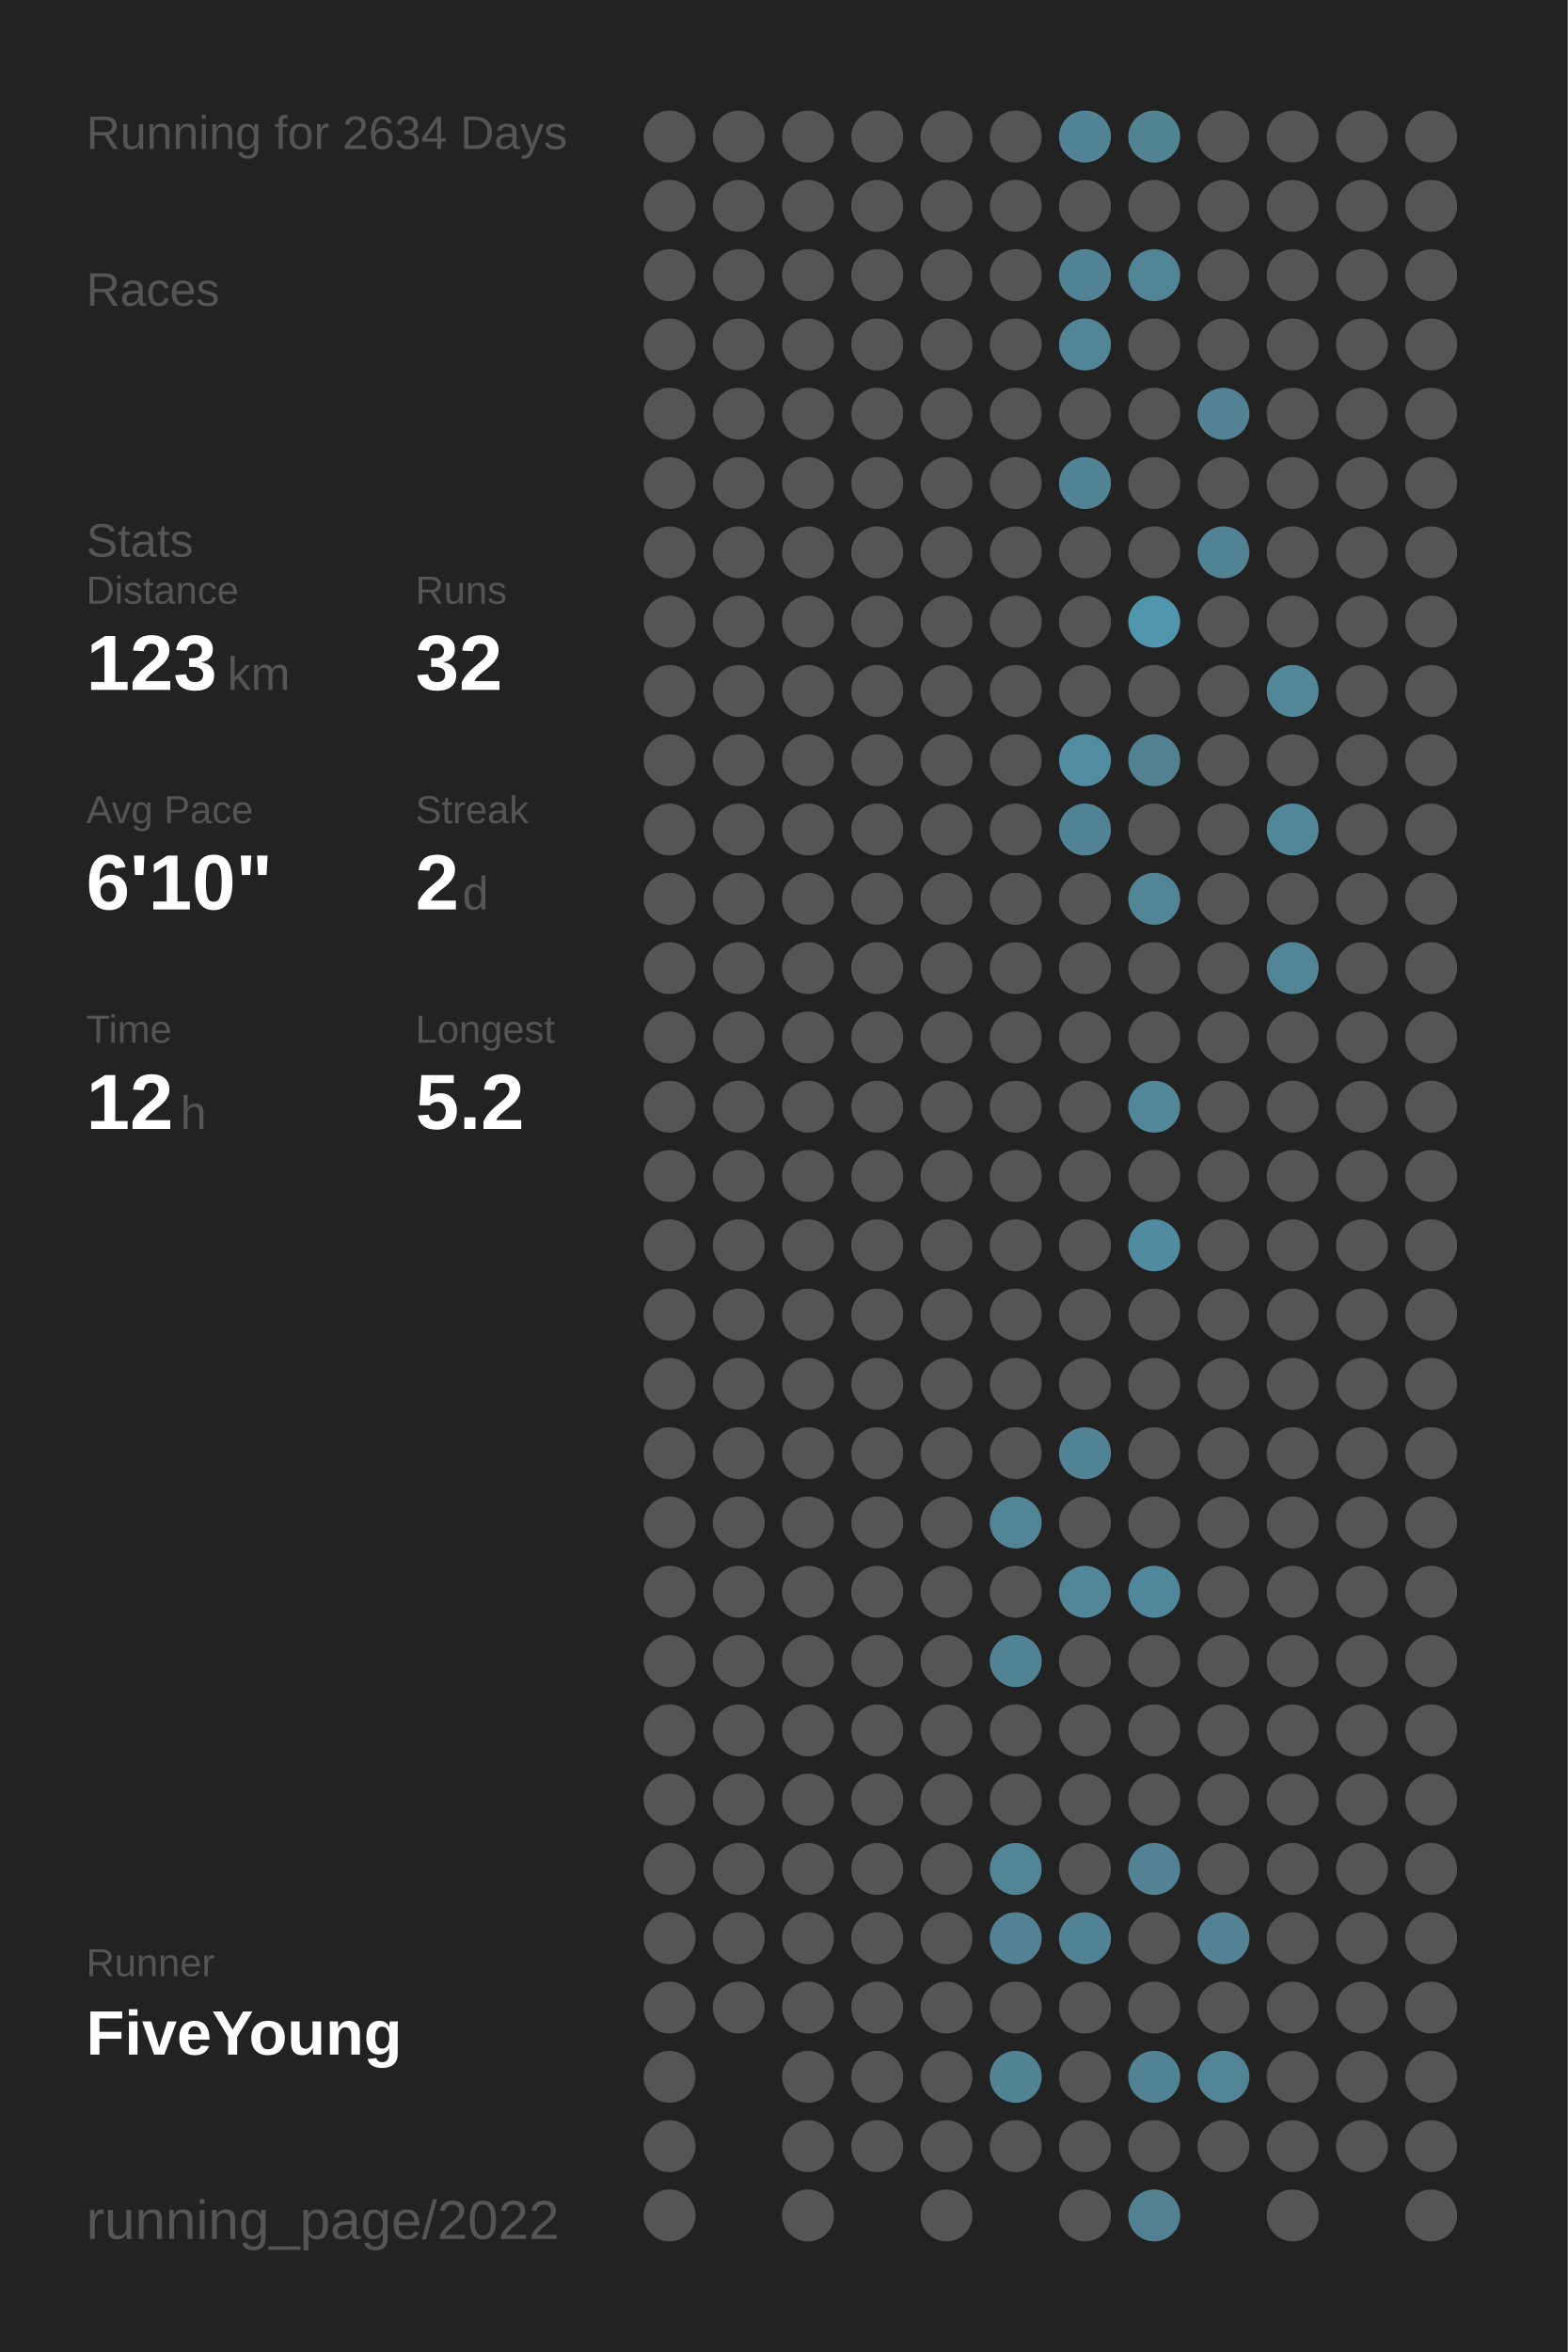
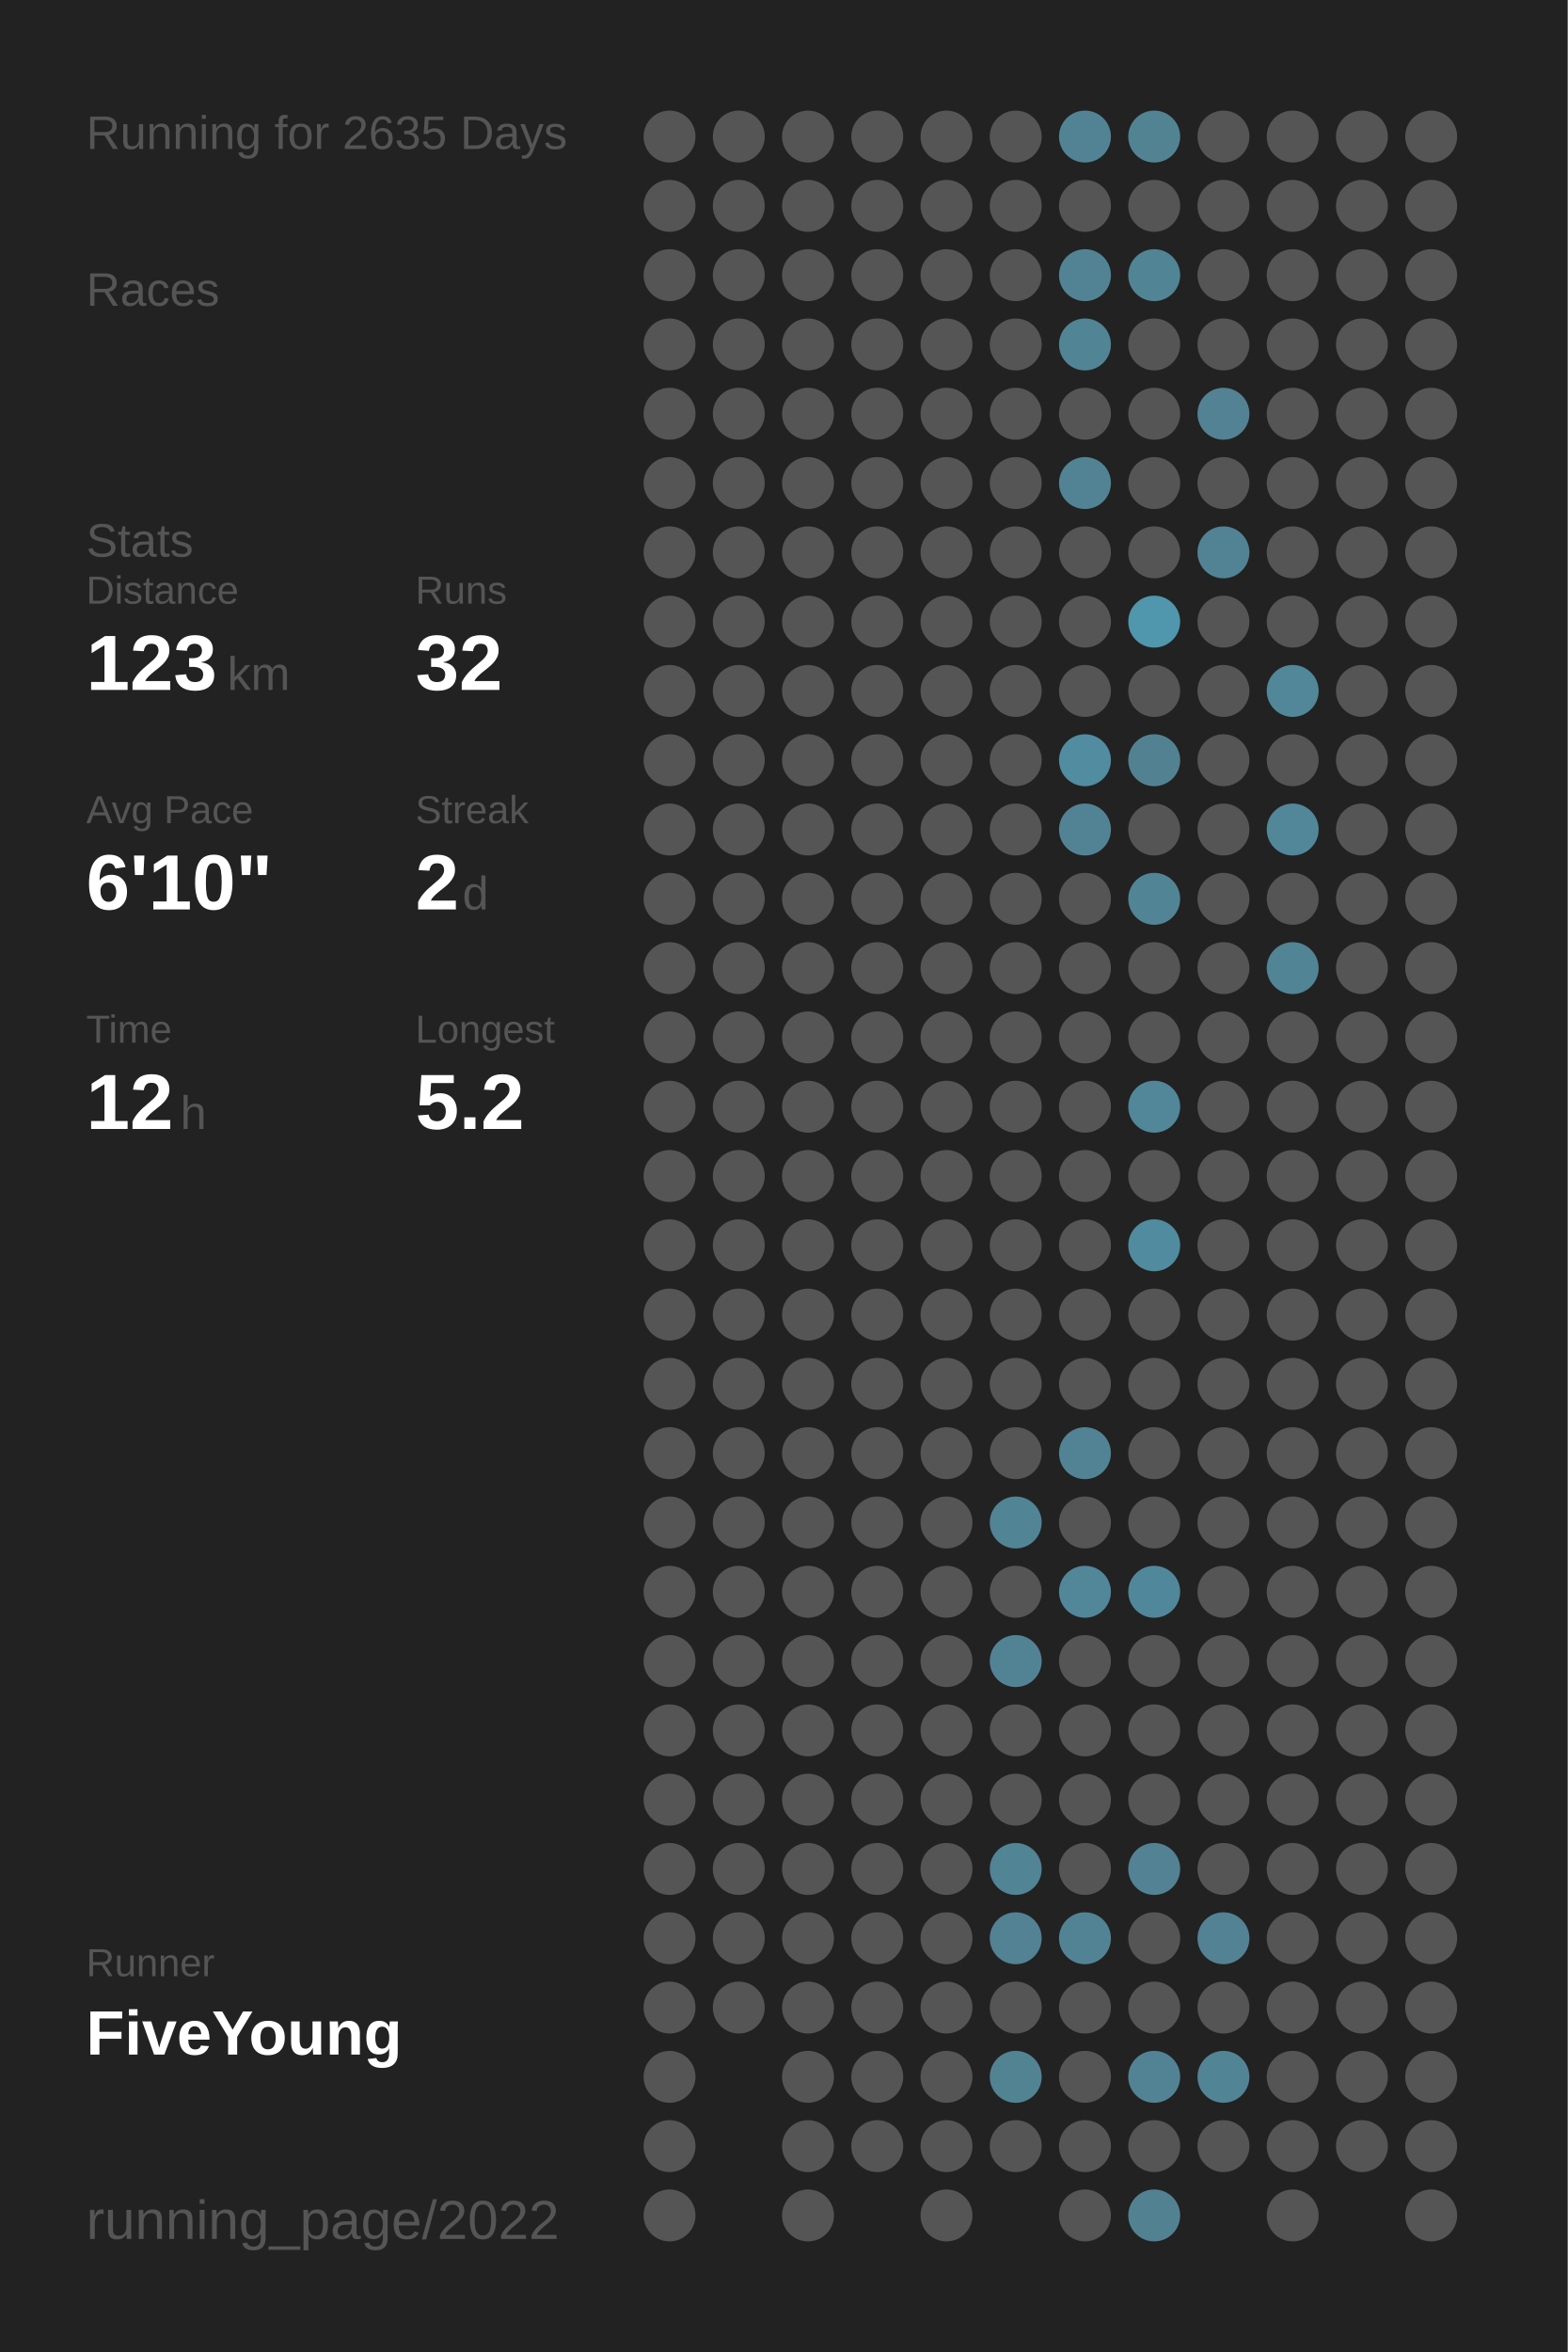
<svg xmlns="http://www.w3.org/2000/svg" baseProfile="full" height="300mm" version="1.1" viewBox="0,0,200,300" width="200mm">
  <defs />
  <rect fill="#222222" height="300" width="200" x="0" y="0" />
-   <text fill="#555555" style="font-size:6px; font-family:Arial;" x="11" y="19">Running for 2634 Days</text>
+   <text fill="#555555" style="font-size:6px; font-family:Arial;" x="11" y="19">Running for 2635 Days</text>
  <text fill="#555555" style="font-size:6px; font-family:Arial;" x="11" y="39">Races</text>
  <text fill="#555555" style="font-size:6px; font-family:Arial;" x="11" y="71">Stats</text>
  <text fill="#555555" style="font-size:5px; font-family:Arial;" x="11" y="77">Distance</text>
  <text fill="#FFFFFF" style="font-size:10px; font-family:Arial; font-weight:bold;" x="11" y="88">123</text>
  <text fill="#555555" style="font-size:6px; font-family:Arial;" x="29" y="88">km</text>
  <text fill="#555555" style="font-size:5px; font-family:Arial;" x="53" y="77">Runs</text>
  <text fill="#FFFFFF" style="font-size:10px; font-family:Arial; font-weight:bold;" x="53" y="88">32</text>
  <text fill="#555555" style="font-size:5px; font-family:Arial;" x="11" y="105">Avg Pace</text>
  <text fill="#FFFFFF" style="font-size:10px; font-family:Arial; font-weight:bold;" x="11" y="116">6'10"</text>
  <text fill="#555555" style="font-size:5px; font-family:Arial;" x="53" y="105">Streak</text>
  <text fill="#FFFFFF" style="font-size:10px; font-family:Arial; font-weight:bold;" x="53" y="116">2</text>
  <text fill="#555555" style="font-size:6px; font-family:Arial;" x="59" y="116">d</text>
  <text fill="#555555" style="font-size:5px; font-family:Arial;" x="11" y="133">Time</text>
  <text fill="#FFFFFF" style="font-size:10px; font-family:Arial; font-weight:bold;" x="11" y="144">12</text>
  <text fill="#555555" style="font-size:6px; font-family:Arial;" x="23" y="144">h</text>
  <text fill="#555555" style="font-size:5px; font-family:Arial;" x="53" y="133">Longest</text>
  <text fill="#FFFFFF" style="font-size:10px; font-family:Arial; font-weight:bold;" x="53" y="144">5.2</text>
  <text fill="#555555" style="font-size:5px; font-family:Arial;" x="11" y="252.065">Runner</text>
  <text fill="#FFFFFF" style="font-size:8px; font-family:Arial; font-weight:bold;" x="11" y="262.065">FiveYoung</text>
  <text fill="#555555" style="font-size:7px; font-family:Arial;" x="11" y="285.581">running_page/2022</text>
  <circle cx="85.417" cy="17.419" fill="#555555" r="3.312" />
  <circle cx="85.417" cy="26.258" fill="#555555" r="3.312" />
  <circle cx="85.417" cy="35.097" fill="#555555" r="3.312" />
  <circle cx="85.417" cy="43.935" fill="#555555" r="3.312" />
  <circle cx="85.417" cy="52.774" fill="#555555" r="3.312" />
  <circle cx="85.417" cy="61.613" fill="#555555" r="3.312" />
  <circle cx="85.417" cy="70.452" fill="#555555" r="3.312" />
  <circle cx="85.417" cy="79.29" fill="#555555" r="3.312" />
  <circle cx="85.417" cy="88.129" fill="#555555" r="3.312" />
  <circle cx="85.417" cy="96.968" fill="#555555" r="3.312" />
  <circle cx="85.417" cy="105.806" fill="#555555" r="3.312" />
  <circle cx="85.417" cy="114.645" fill="#555555" r="3.312" />
  <circle cx="85.417" cy="123.484" fill="#555555" r="3.312" />
  <circle cx="85.417" cy="132.323" fill="#555555" r="3.312" />
  <circle cx="85.417" cy="141.161" fill="#555555" r="3.312" />
  <circle cx="85.417" cy="150" fill="#555555" r="3.312" />
  <circle cx="85.417" cy="158.839" fill="#555555" r="3.312" />
  <circle cx="85.417" cy="167.677" fill="#555555" r="3.312" />
  <circle cx="85.417" cy="176.516" fill="#555555" r="3.312" />
  <circle cx="85.417" cy="185.355" fill="#555555" r="3.312" />
  <circle cx="85.417" cy="194.194" fill="#555555" r="3.312" />
  <circle cx="85.417" cy="203.032" fill="#555555" r="3.312" />
  <circle cx="85.417" cy="211.871" fill="#555555" r="3.312" />
  <circle cx="85.417" cy="220.71" fill="#555555" r="3.312" />
  <circle cx="85.417" cy="229.548" fill="#555555" r="3.312" />
  <circle cx="85.417" cy="238.387" fill="#555555" r="3.312" />
  <circle cx="85.417" cy="247.226" fill="#555555" r="3.312" />
  <circle cx="85.417" cy="256.065" fill="#555555" r="3.312" />
  <circle cx="85.417" cy="264.903" fill="#555555" r="3.312" />
  <circle cx="85.417" cy="273.742" fill="#555555" r="3.312" />
  <circle cx="85.417" cy="282.581" fill="#555555" r="3.312" />
  <circle cx="94.25" cy="17.419" fill="#555555" r="3.312" />
  <circle cx="94.25" cy="26.258" fill="#555555" r="3.312" />
  <circle cx="94.25" cy="35.097" fill="#555555" r="3.312" />
  <circle cx="94.25" cy="43.935" fill="#555555" r="3.312" />
  <circle cx="94.25" cy="52.774" fill="#555555" r="3.312" />
  <circle cx="94.25" cy="61.613" fill="#555555" r="3.312" />
  <circle cx="94.25" cy="70.452" fill="#555555" r="3.312" />
  <circle cx="94.25" cy="79.29" fill="#555555" r="3.312" />
  <circle cx="94.25" cy="88.129" fill="#555555" r="3.312" />
  <circle cx="94.25" cy="96.968" fill="#555555" r="3.312" />
  <circle cx="94.25" cy="105.806" fill="#555555" r="3.312" />
  <circle cx="94.25" cy="114.645" fill="#555555" r="3.312" />
  <circle cx="94.25" cy="123.484" fill="#555555" r="3.312" />
  <circle cx="94.25" cy="132.323" fill="#555555" r="3.312" />
  <circle cx="94.25" cy="141.161" fill="#555555" r="3.312" />
  <circle cx="94.25" cy="150" fill="#555555" r="3.312" />
  <circle cx="94.25" cy="158.839" fill="#555555" r="3.312" />
  <circle cx="94.25" cy="167.677" fill="#555555" r="3.312" />
  <circle cx="94.25" cy="176.516" fill="#555555" r="3.312" />
  <circle cx="94.25" cy="185.355" fill="#555555" r="3.312" />
  <circle cx="94.25" cy="194.194" fill="#555555" r="3.312" />
  <circle cx="94.25" cy="203.032" fill="#555555" r="3.312" />
  <circle cx="94.25" cy="211.871" fill="#555555" r="3.312" />
  <circle cx="94.25" cy="220.71" fill="#555555" r="3.312" />
  <circle cx="94.25" cy="229.548" fill="#555555" r="3.312" />
  <circle cx="94.25" cy="238.387" fill="#555555" r="3.312" />
  <circle cx="94.25" cy="247.226" fill="#555555" r="3.312" />
  <circle cx="94.25" cy="256.065" fill="#555555" r="3.312" />
  <circle cx="103.083" cy="17.419" fill="#555555" r="3.312" />
  <circle cx="103.083" cy="26.258" fill="#555555" r="3.312" />
  <circle cx="103.083" cy="35.097" fill="#555555" r="3.312" />
  <circle cx="103.083" cy="43.935" fill="#555555" r="3.312" />
  <circle cx="103.083" cy="52.774" fill="#555555" r="3.312" />
  <circle cx="103.083" cy="61.613" fill="#555555" r="3.312" />
  <circle cx="103.083" cy="70.452" fill="#555555" r="3.312" />
  <circle cx="103.083" cy="79.29" fill="#555555" r="3.312" />
  <circle cx="103.083" cy="88.129" fill="#555555" r="3.312" />
  <circle cx="103.083" cy="96.968" fill="#555555" r="3.312" />
  <circle cx="103.083" cy="105.806" fill="#555555" r="3.312" />
  <circle cx="103.083" cy="114.645" fill="#555555" r="3.312" />
  <circle cx="103.083" cy="123.484" fill="#555555" r="3.312" />
  <circle cx="103.083" cy="132.323" fill="#555555" r="3.312" />
  <circle cx="103.083" cy="141.161" fill="#555555" r="3.312" />
  <circle cx="103.083" cy="150" fill="#555555" r="3.312" />
  <circle cx="103.083" cy="158.839" fill="#555555" r="3.312" />
  <circle cx="103.083" cy="167.677" fill="#555555" r="3.312" />
  <circle cx="103.083" cy="176.516" fill="#555555" r="3.312" />
  <circle cx="103.083" cy="185.355" fill="#555555" r="3.312" />
  <circle cx="103.083" cy="194.194" fill="#555555" r="3.312" />
  <circle cx="103.083" cy="203.032" fill="#555555" r="3.312" />
  <circle cx="103.083" cy="211.871" fill="#555555" r="3.312" />
  <circle cx="103.083" cy="220.71" fill="#555555" r="3.312" />
  <circle cx="103.083" cy="229.548" fill="#555555" r="3.312" />
  <circle cx="103.083" cy="238.387" fill="#555555" r="3.312" />
  <circle cx="103.083" cy="247.226" fill="#555555" r="3.312" />
  <circle cx="103.083" cy="256.065" fill="#555555" r="3.312" />
  <circle cx="103.083" cy="264.903" fill="#555555" r="3.312" />
  <circle cx="103.083" cy="273.742" fill="#555555" r="3.312" />
  <circle cx="103.083" cy="282.581" fill="#555555" r="3.312" />
  <circle cx="111.917" cy="17.419" fill="#555555" r="3.312" />
  <circle cx="111.917" cy="26.258" fill="#555555" r="3.312" />
  <circle cx="111.917" cy="35.097" fill="#555555" r="3.312" />
  <circle cx="111.917" cy="43.935" fill="#555555" r="3.312" />
  <circle cx="111.917" cy="52.774" fill="#555555" r="3.312" />
  <circle cx="111.917" cy="61.613" fill="#555555" r="3.312" />
  <circle cx="111.917" cy="70.452" fill="#555555" r="3.312" />
  <circle cx="111.917" cy="79.29" fill="#555555" r="3.312" />
  <circle cx="111.917" cy="88.129" fill="#555555" r="3.312" />
  <circle cx="111.917" cy="96.968" fill="#555555" r="3.312" />
  <circle cx="111.917" cy="105.806" fill="#555555" r="3.312" />
  <circle cx="111.917" cy="114.645" fill="#555555" r="3.312" />
  <circle cx="111.917" cy="123.484" fill="#555555" r="3.312" />
  <circle cx="111.917" cy="132.323" fill="#555555" r="3.312" />
  <circle cx="111.917" cy="141.161" fill="#555555" r="3.312" />
  <circle cx="111.917" cy="150" fill="#555555" r="3.312" />
  <circle cx="111.917" cy="158.839" fill="#555555" r="3.312" />
  <circle cx="111.917" cy="167.677" fill="#555555" r="3.312" />
  <circle cx="111.917" cy="176.516" fill="#555555" r="3.312" />
  <circle cx="111.917" cy="185.355" fill="#555555" r="3.312" />
  <circle cx="111.917" cy="194.194" fill="#555555" r="3.312" />
  <circle cx="111.917" cy="203.032" fill="#555555" r="3.312" />
  <circle cx="111.917" cy="211.871" fill="#555555" r="3.312" />
  <circle cx="111.917" cy="220.71" fill="#555555" r="3.312" />
  <circle cx="111.917" cy="229.548" fill="#555555" r="3.312" />
  <circle cx="111.917" cy="238.387" fill="#555555" r="3.312" />
  <circle cx="111.917" cy="247.226" fill="#555555" r="3.312" />
  <circle cx="111.917" cy="256.065" fill="#555555" r="3.312" />
  <circle cx="111.917" cy="264.903" fill="#555555" r="3.312" />
  <circle cx="111.917" cy="273.742" fill="#555555" r="3.312" />
  <circle cx="120.75" cy="17.419" fill="#555555" r="3.312" />
  <circle cx="120.75" cy="26.258" fill="#555555" r="3.312" />
  <circle cx="120.75" cy="35.097" fill="#555555" r="3.312" />
  <circle cx="120.75" cy="43.935" fill="#555555" r="3.312" />
  <circle cx="120.75" cy="52.774" fill="#555555" r="3.312" />
  <circle cx="120.75" cy="61.613" fill="#555555" r="3.312" />
  <circle cx="120.75" cy="70.452" fill="#555555" r="3.312" />
  <circle cx="120.75" cy="79.29" fill="#555555" r="3.312" />
  <circle cx="120.75" cy="88.129" fill="#555555" r="3.312" />
  <circle cx="120.75" cy="96.968" fill="#555555" r="3.312" />
  <circle cx="120.75" cy="105.806" fill="#555555" r="3.312" />
  <circle cx="120.75" cy="114.645" fill="#555555" r="3.312" />
  <circle cx="120.75" cy="123.484" fill="#555555" r="3.312" />
  <circle cx="120.75" cy="132.323" fill="#555555" r="3.312" />
  <circle cx="120.75" cy="141.161" fill="#555555" r="3.312" />
  <circle cx="120.75" cy="150" fill="#555555" r="3.312" />
  <circle cx="120.75" cy="158.839" fill="#555555" r="3.312" />
  <circle cx="120.75" cy="167.677" fill="#555555" r="3.312" />
  <circle cx="120.75" cy="176.516" fill="#555555" r="3.312" />
  <circle cx="120.75" cy="185.355" fill="#555555" r="3.312" />
  <circle cx="120.75" cy="194.194" fill="#555555" r="3.312" />
  <circle cx="120.75" cy="203.032" fill="#555555" r="3.312" />
  <circle cx="120.75" cy="211.871" fill="#555555" r="3.312" />
  <circle cx="120.75" cy="220.71" fill="#555555" r="3.312" />
  <circle cx="120.75" cy="229.548" fill="#555555" r="3.312" />
  <circle cx="120.75" cy="238.387" fill="#555555" r="3.312" />
  <circle cx="120.75" cy="247.226" fill="#555555" r="3.312" />
  <circle cx="120.75" cy="256.065" fill="#555555" r="3.312" />
  <circle cx="120.75" cy="264.903" fill="#555555" r="3.312" />
  <circle cx="120.75" cy="273.742" fill="#555555" r="3.312" />
  <circle cx="120.75" cy="282.581" fill="#555555" r="3.312" />
  <circle cx="129.583" cy="17.419" fill="#555555" r="3.312" />
  <circle cx="129.583" cy="26.258" fill="#555555" r="3.312" />
  <circle cx="129.583" cy="35.097" fill="#555555" r="3.312" />
  <circle cx="129.583" cy="43.935" fill="#555555" r="3.312" />
  <circle cx="129.583" cy="52.774" fill="#555555" r="3.312" />
  <circle cx="129.583" cy="61.613" fill="#555555" r="3.312" />
  <circle cx="129.583" cy="70.452" fill="#555555" r="3.312" />
  <circle cx="129.583" cy="79.29" fill="#555555" r="3.312" />
  <circle cx="129.583" cy="88.129" fill="#555555" r="3.312" />
  <circle cx="129.583" cy="96.968" fill="#555555" r="3.312" />
  <circle cx="129.583" cy="105.806" fill="#555555" r="3.312" />
  <circle cx="129.583" cy="114.645" fill="#555555" r="3.312" />
  <circle cx="129.583" cy="123.484" fill="#555555" r="3.312" />
  <circle cx="129.583" cy="132.323" fill="#555555" r="3.312" />
  <circle cx="129.583" cy="141.161" fill="#555555" r="3.312" />
  <circle cx="129.583" cy="150" fill="#555555" r="3.312" />
  <circle cx="129.583" cy="158.839" fill="#555555" r="3.312" />
  <circle cx="129.583" cy="167.677" fill="#555555" r="3.312" />
  <circle cx="129.583" cy="176.516" fill="#555555" r="3.312" />
  <circle cx="129.583" cy="185.355" fill="#555555" r="3.312" />
  <circle cx="129.583" cy="194.194" fill="#518495" r="3.312" />
  <circle cx="129.583" cy="203.032" fill="#555555" r="3.312" />
  <circle cx="129.583" cy="211.871" fill="#528394" r="3.312" />
  <circle cx="129.583" cy="220.71" fill="#555555" r="3.312" />
  <circle cx="129.583" cy="229.548" fill="#555555" r="3.312" />
  <circle cx="129.583" cy="238.387" fill="#518495" r="3.312" />
  <circle cx="129.583" cy="247.226" fill="#528293" r="3.312" />
  <circle cx="129.583" cy="256.065" fill="#555555" r="3.312" />
  <circle cx="129.583" cy="264.903" fill="#528393" r="3.312" />
  <circle cx="129.583" cy="273.742" fill="#555555" r="3.312" />
  <circle cx="138.417" cy="17.419" fill="#528394" r="3.312" />
  <circle cx="138.417" cy="26.258" fill="#555555" r="3.312" />
  <circle cx="138.417" cy="35.097" fill="#528394" r="3.312" />
  <circle cx="138.417" cy="43.935" fill="#518495" r="3.312" />
  <circle cx="138.417" cy="52.774" fill="#555555" r="3.312" />
  <circle cx="138.417" cy="61.613" fill="#528394" r="3.312" />
  <circle cx="138.417" cy="70.452" fill="#555555" r="3.312" />
  <circle cx="138.417" cy="79.29" fill="#555555" r="3.312" />
  <circle cx="138.417" cy="88.129" fill="#555555" r="3.312" />
  <circle cx="138.417" cy="96.968" fill="#518ca0" r="3.312" />
  <circle cx="138.417" cy="105.806" fill="#528394" r="3.312" />
  <circle cx="138.417" cy="114.645" fill="#555555" r="3.312" />
  <circle cx="138.417" cy="123.484" fill="#555555" r="3.312" />
  <circle cx="138.417" cy="132.323" fill="#555555" r="3.312" />
  <circle cx="138.417" cy="141.161" fill="#555555" r="3.312" />
  <circle cx="138.417" cy="150" fill="#555555" r="3.312" />
  <circle cx="138.417" cy="158.839" fill="#555555" r="3.312" />
  <circle cx="138.417" cy="167.677" fill="#555555" r="3.312" />
  <circle cx="138.417" cy="176.516" fill="#555555" r="3.312" />
  <circle cx="138.417" cy="185.355" fill="#518394" r="3.312" />
  <circle cx="138.417" cy="194.194" fill="#555555" r="3.312" />
  <circle cx="138.417" cy="203.032" fill="#518799" r="3.312" />
  <circle cx="138.417" cy="211.871" fill="#555555" r="3.312" />
  <circle cx="138.417" cy="220.71" fill="#555555" r="3.312" />
  <circle cx="138.417" cy="229.548" fill="#555555" r="3.312" />
  <circle cx="138.417" cy="238.387" fill="#555555" r="3.312" />
  <circle cx="138.417" cy="247.226" fill="#528394" r="3.312" />
  <circle cx="138.417" cy="256.065" fill="#555555" r="3.312" />
  <circle cx="138.417" cy="264.903" fill="#555555" r="3.312" />
  <circle cx="138.417" cy="273.742" fill="#555555" r="3.312" />
  <circle cx="138.417" cy="282.581" fill="#555555" r="3.312" />
  <circle cx="147.25" cy="17.419" fill="#528393" r="3.312" />
  <circle cx="147.25" cy="26.258" fill="#555555" r="3.312" />
  <circle cx="147.25" cy="35.097" fill="#518495" r="3.312" />
  <circle cx="147.25" cy="43.935" fill="#555555" r="3.312" />
  <circle cx="147.25" cy="52.774" fill="#555555" r="3.312" />
  <circle cx="147.25" cy="61.613" fill="#555555" r="3.312" />
  <circle cx="147.25" cy="70.452" fill="#555555" r="3.312" />
  <circle cx="147.25" cy="79.29" fill="#5096ad" r="3.312" />
  <circle cx="147.25" cy="88.129" fill="#555555" r="3.312" />
  <circle cx="147.25" cy="96.968" fill="#528292" r="3.312" />
  <circle cx="147.25" cy="105.806" fill="#555555" r="3.312" />
  <circle cx="147.25" cy="114.645" fill="#518495" r="3.312" />
  <circle cx="147.25" cy="123.484" fill="#555555" r="3.312" />
  <circle cx="147.25" cy="132.323" fill="#555555" r="3.312" />
  <circle cx="147.25" cy="141.161" fill="#518799" r="3.312" />
  <circle cx="147.25" cy="150" fill="#555555" r="3.312" />
  <circle cx="147.25" cy="158.839" fill="#518b9f" r="3.312" />
  <circle cx="147.25" cy="167.677" fill="#555555" r="3.312" />
  <circle cx="147.25" cy="176.516" fill="#555555" r="3.312" />
  <circle cx="147.25" cy="185.355" fill="#555555" r="3.312" />
  <circle cx="147.25" cy="194.194" fill="#555555" r="3.312" />
  <circle cx="147.25" cy="203.032" fill="#51879a" r="3.312" />
  <circle cx="147.25" cy="211.871" fill="#555555" r="3.312" />
  <circle cx="147.25" cy="220.71" fill="#555555" r="3.312" />
  <circle cx="147.25" cy="229.548" fill="#555555" r="3.312" />
  <circle cx="147.25" cy="238.387" fill="#528293" r="3.312" />
  <circle cx="147.25" cy="247.226" fill="#555555" r="3.312" />
  <circle cx="147.25" cy="256.065" fill="#555555" r="3.312" />
  <circle cx="147.25" cy="264.903" fill="#528394" r="3.312" />
  <circle cx="147.25" cy="273.742" fill="#555555" r="3.312" />
  <circle cx="147.25" cy="282.581" fill="#528292" r="3.312" />
  <circle cx="156.083" cy="17.419" fill="#555555" r="3.312" />
  <circle cx="156.083" cy="26.258" fill="#555555" r="3.312" />
  <circle cx="156.083" cy="35.097" fill="#555555" r="3.312" />
  <circle cx="156.083" cy="43.935" fill="#555555" r="3.312" />
  <circle cx="156.083" cy="52.774" fill="#528293" r="3.312" />
  <circle cx="156.083" cy="61.613" fill="#555555" r="3.312" />
  <circle cx="156.083" cy="70.452" fill="#528394" r="3.312" />
  <circle cx="156.083" cy="79.29" fill="#555555" r="3.312" />
  <circle cx="156.083" cy="88.129" fill="#555555" r="3.312" />
  <circle cx="156.083" cy="96.968" fill="#555555" r="3.312" />
  <circle cx="156.083" cy="105.806" fill="#555555" r="3.312" />
  <circle cx="156.083" cy="114.645" fill="#555555" r="3.312" />
  <circle cx="156.083" cy="123.484" fill="#555555" r="3.312" />
  <circle cx="156.083" cy="132.323" fill="#555555" r="3.312" />
  <circle cx="156.083" cy="141.161" fill="#555555" r="3.312" />
  <circle cx="156.083" cy="150" fill="#555555" r="3.312" />
  <circle cx="156.083" cy="158.839" fill="#555555" r="3.312" />
  <circle cx="156.083" cy="167.677" fill="#555555" r="3.312" />
  <circle cx="156.083" cy="176.516" fill="#555555" r="3.312" />
  <circle cx="156.083" cy="185.355" fill="#555555" r="3.312" />
  <circle cx="156.083" cy="194.194" fill="#555555" r="3.312" />
  <circle cx="156.083" cy="203.032" fill="#555555" r="3.312" />
  <circle cx="156.083" cy="211.871" fill="#555555" r="3.312" />
  <circle cx="156.083" cy="220.71" fill="#555555" r="3.312" />
  <circle cx="156.083" cy="229.548" fill="#555555" r="3.312" />
  <circle cx="156.083" cy="238.387" fill="#555555" r="3.312" />
  <circle cx="156.083" cy="247.226" fill="#528293" r="3.312" />
  <circle cx="156.083" cy="256.065" fill="#555555" r="3.312" />
  <circle cx="156.083" cy="264.903" fill="#518494" r="3.312" />
  <circle cx="156.083" cy="273.742" fill="#555555" r="3.312" />
  <circle cx="164.917" cy="17.419" fill="#555555" r="3.312" />
  <circle cx="164.917" cy="26.258" fill="#555555" r="3.312" />
  <circle cx="164.917" cy="35.097" fill="#555555" r="3.312" />
  <circle cx="164.917" cy="43.935" fill="#555555" r="3.312" />
  <circle cx="164.917" cy="52.774" fill="#555555" r="3.312" />
  <circle cx="164.917" cy="61.613" fill="#555555" r="3.312" />
  <circle cx="164.917" cy="70.452" fill="#555555" r="3.312" />
  <circle cx="164.917" cy="79.29" fill="#555555" r="3.312" />
  <circle cx="164.917" cy="88.129" fill="#518799" r="3.312" />
  <circle cx="164.917" cy="96.968" fill="#555555" r="3.312" />
  <circle cx="164.917" cy="105.806" fill="#518799" r="3.312" />
  <circle cx="164.917" cy="114.645" fill="#555555" r="3.312" />
  <circle cx="164.917" cy="123.484" fill="#518495" r="3.312" />
  <circle cx="164.917" cy="132.323" fill="#555555" r="3.312" />
  <circle cx="164.917" cy="141.161" fill="#555555" r="3.312" />
  <circle cx="164.917" cy="150" fill="#555555" r="3.312" />
  <circle cx="164.917" cy="158.839" fill="#555555" r="3.312" />
  <circle cx="164.917" cy="167.677" fill="#555555" r="3.312" />
  <circle cx="164.917" cy="176.516" fill="#555555" r="3.312" />
  <circle cx="164.917" cy="185.355" fill="#555555" r="3.312" />
  <circle cx="164.917" cy="194.194" fill="#555555" r="3.312" />
  <circle cx="164.917" cy="203.032" fill="#555555" r="3.312" />
  <circle cx="164.917" cy="211.871" fill="#555555" r="3.312" />
  <circle cx="164.917" cy="220.71" fill="#555555" r="3.312" />
  <circle cx="164.917" cy="229.548" fill="#555555" r="3.312" />
  <circle cx="164.917" cy="238.387" fill="#555555" r="3.312" />
  <circle cx="164.917" cy="247.226" fill="#555555" r="3.312" />
  <circle cx="164.917" cy="256.065" fill="#555555" r="3.312" />
  <circle cx="164.917" cy="264.903" fill="#555555" r="3.312" />
  <circle cx="164.917" cy="273.742" fill="#555555" r="3.312" />
  <circle cx="164.917" cy="282.581" fill="#555555" r="3.312" />
  <circle cx="173.75" cy="17.419" fill="#555555" r="3.312" />
  <circle cx="173.75" cy="26.258" fill="#555555" r="3.312" />
  <circle cx="173.75" cy="35.097" fill="#555555" r="3.312" />
  <circle cx="173.75" cy="43.935" fill="#555555" r="3.312" />
  <circle cx="173.75" cy="52.774" fill="#555555" r="3.312" />
  <circle cx="173.75" cy="61.613" fill="#555555" r="3.312" />
  <circle cx="173.75" cy="70.452" fill="#555555" r="3.312" />
  <circle cx="173.75" cy="79.29" fill="#555555" r="3.312" />
  <circle cx="173.75" cy="88.129" fill="#555555" r="3.312" />
  <circle cx="173.75" cy="96.968" fill="#555555" r="3.312" />
  <circle cx="173.75" cy="105.806" fill="#555555" r="3.312" />
  <circle cx="173.75" cy="114.645" fill="#555555" r="3.312" />
  <circle cx="173.75" cy="123.484" fill="#555555" r="3.312" />
  <circle cx="173.75" cy="132.323" fill="#555555" r="3.312" />
  <circle cx="173.75" cy="141.161" fill="#555555" r="3.312" />
  <circle cx="173.75" cy="150" fill="#555555" r="3.312" />
  <circle cx="173.75" cy="158.839" fill="#555555" r="3.312" />
  <circle cx="173.75" cy="167.677" fill="#555555" r="3.312" />
  <circle cx="173.75" cy="176.516" fill="#555555" r="3.312" />
  <circle cx="173.75" cy="185.355" fill="#555555" r="3.312" />
  <circle cx="173.75" cy="194.194" fill="#555555" r="3.312" />
  <circle cx="173.75" cy="203.032" fill="#555555" r="3.312" />
  <circle cx="173.75" cy="211.871" fill="#555555" r="3.312" />
  <circle cx="173.75" cy="220.71" fill="#555555" r="3.312" />
  <circle cx="173.75" cy="229.548" fill="#555555" r="3.312" />
  <circle cx="173.75" cy="238.387" fill="#555555" r="3.312" />
  <circle cx="173.75" cy="247.226" fill="#555555" r="3.312" />
  <circle cx="173.75" cy="256.065" fill="#555555" r="3.312" />
  <circle cx="173.75" cy="264.903" fill="#555555" r="3.312" />
  <circle cx="173.75" cy="273.742" fill="#555555" r="3.312" />
  <circle cx="182.583" cy="17.419" fill="#555555" r="3.312" />
  <circle cx="182.583" cy="26.258" fill="#555555" r="3.312" />
  <circle cx="182.583" cy="35.097" fill="#555555" r="3.312" />
  <circle cx="182.583" cy="43.935" fill="#555555" r="3.312" />
  <circle cx="182.583" cy="52.774" fill="#555555" r="3.312" />
  <circle cx="182.583" cy="61.613" fill="#555555" r="3.312" />
  <circle cx="182.583" cy="70.452" fill="#555555" r="3.312" />
  <circle cx="182.583" cy="79.29" fill="#555555" r="3.312" />
  <circle cx="182.583" cy="88.129" fill="#555555" r="3.312" />
  <circle cx="182.583" cy="96.968" fill="#555555" r="3.312" />
  <circle cx="182.583" cy="105.806" fill="#555555" r="3.312" />
  <circle cx="182.583" cy="114.645" fill="#555555" r="3.312" />
  <circle cx="182.583" cy="123.484" fill="#555555" r="3.312" />
  <circle cx="182.583" cy="132.323" fill="#555555" r="3.312" />
  <circle cx="182.583" cy="141.161" fill="#555555" r="3.312" />
  <circle cx="182.583" cy="150" fill="#555555" r="3.312" />
  <circle cx="182.583" cy="158.839" fill="#555555" r="3.312" />
  <circle cx="182.583" cy="167.677" fill="#555555" r="3.312" />
  <circle cx="182.583" cy="176.516" fill="#555555" r="3.312" />
  <circle cx="182.583" cy="185.355" fill="#555555" r="3.312" />
  <circle cx="182.583" cy="194.194" fill="#555555" r="3.312" />
  <circle cx="182.583" cy="203.032" fill="#555555" r="3.312" />
  <circle cx="182.583" cy="211.871" fill="#555555" r="3.312" />
  <circle cx="182.583" cy="220.71" fill="#555555" r="3.312" />
  <circle cx="182.583" cy="229.548" fill="#555555" r="3.312" />
  <circle cx="182.583" cy="238.387" fill="#555555" r="3.312" />
  <circle cx="182.583" cy="247.226" fill="#555555" r="3.312" />
  <circle cx="182.583" cy="256.065" fill="#555555" r="3.312" />
  <circle cx="182.583" cy="264.903" fill="#555555" r="3.312" />
  <circle cx="182.583" cy="273.742" fill="#555555" r="3.312" />
  <circle cx="182.583" cy="282.581" fill="#555555" r="3.312" />
</svg>
